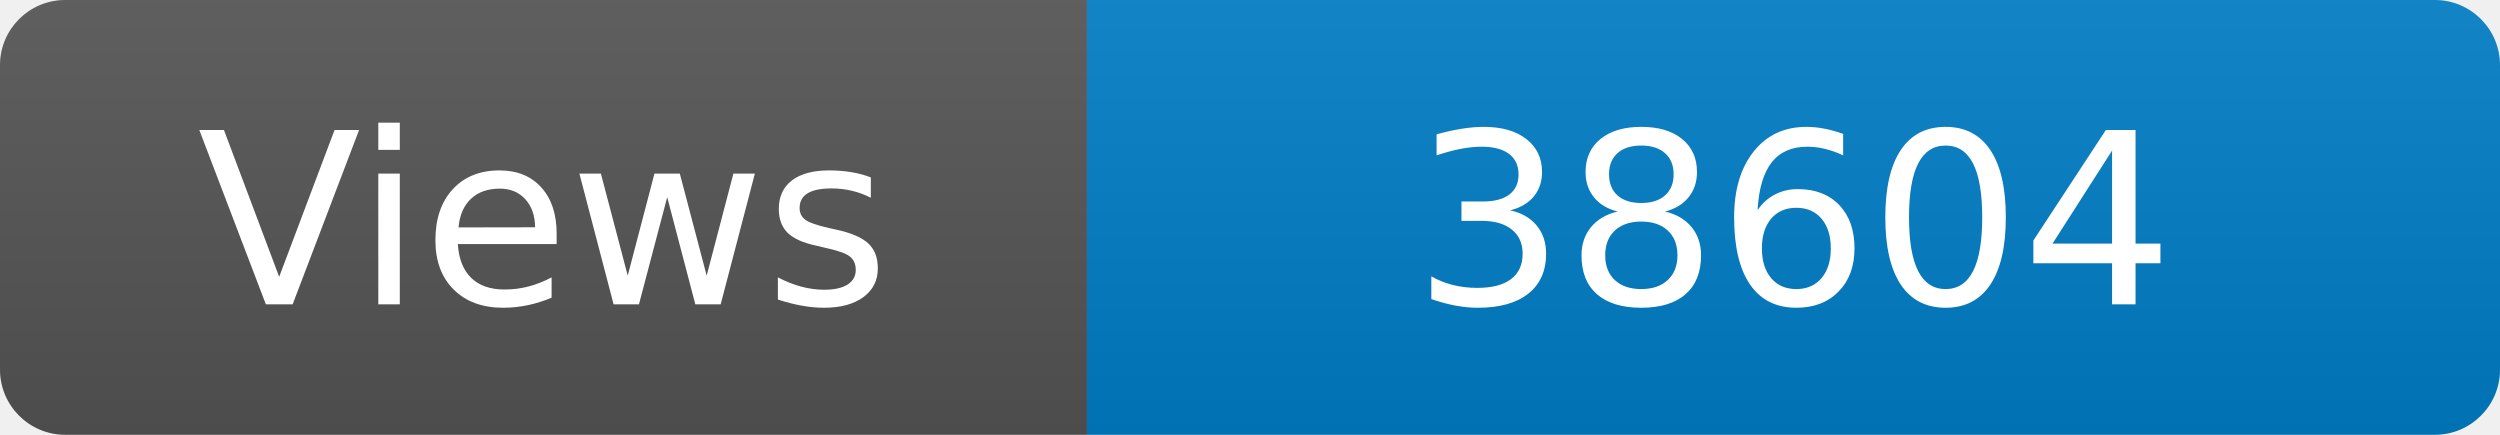
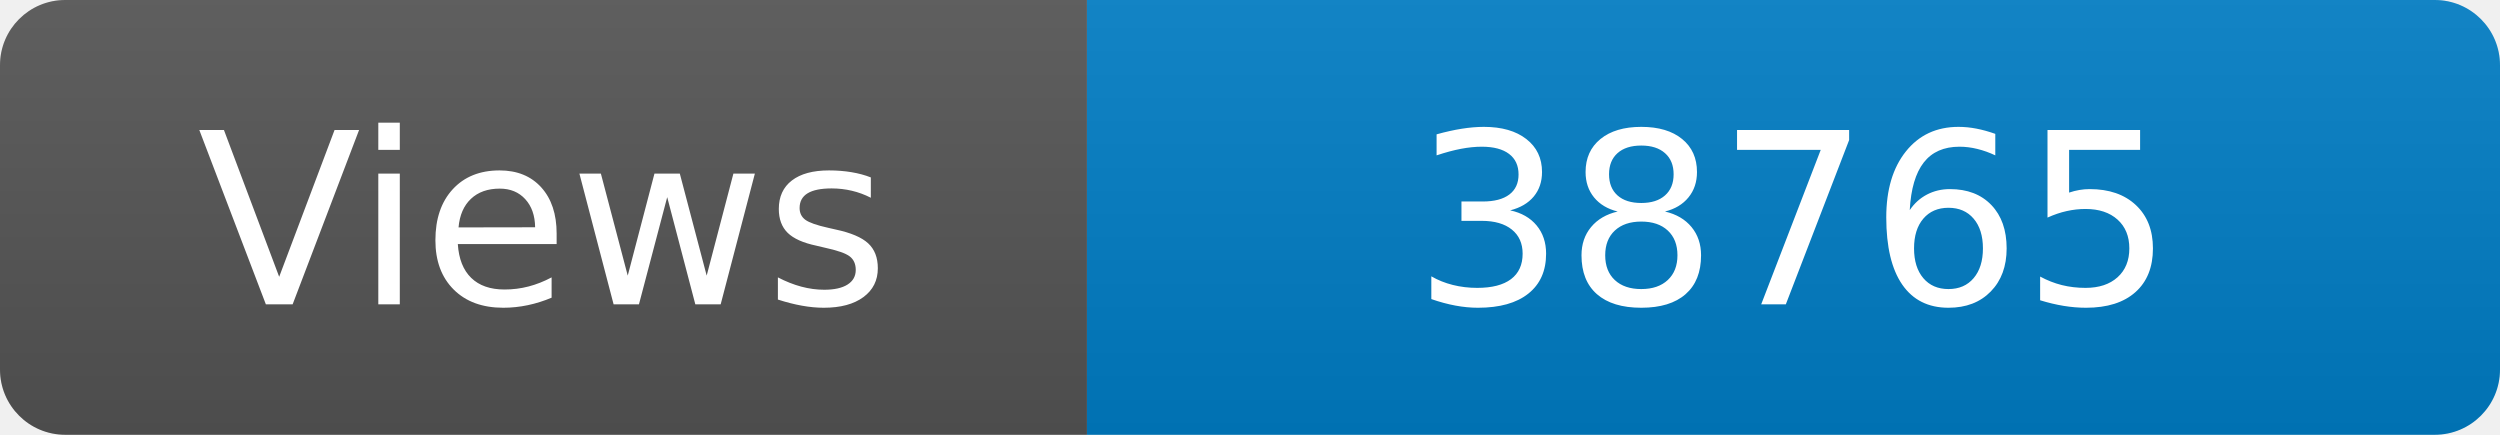
<svg xmlns="http://www.w3.org/2000/svg" width="115" height="20" role="img" aria-label="Maintained?: yes">
  <linearGradient id="s" x2="0" y2="100%">
    <stop offset="0" stop-color="#bbb" stop-opacity=".1" />
    <stop offset="1" stop-opacity=".1" />
  </linearGradient>
  <clipPath id="r">
    <rect width="115" height="20" rx="3" fill="#fff" />
  </clipPath>
  <g clip-path="url(#r)">
    <rect width="50" height="20" fill="#555" />
    <rect x="50" width="160" height="20" fill="#007ec6" />
    <rect width="115" height="20" fill="url(#s)" />
  </g>
  <g fill="#fff" text-anchor="middle" font-family="Verdana,Geneva,DejaVu Sans,sans-serif" font-size="110">
    <text x="250" y="140" transform="scale(.1)" fill="#fff">Views</text>
-     <text x="825" y="140" transform="scale(.1)" fill="#fff">38604</text>
+     <text x="825" y="140" transform="scale(.1)" fill="#fff">38765</text>
  </g>
</svg>
